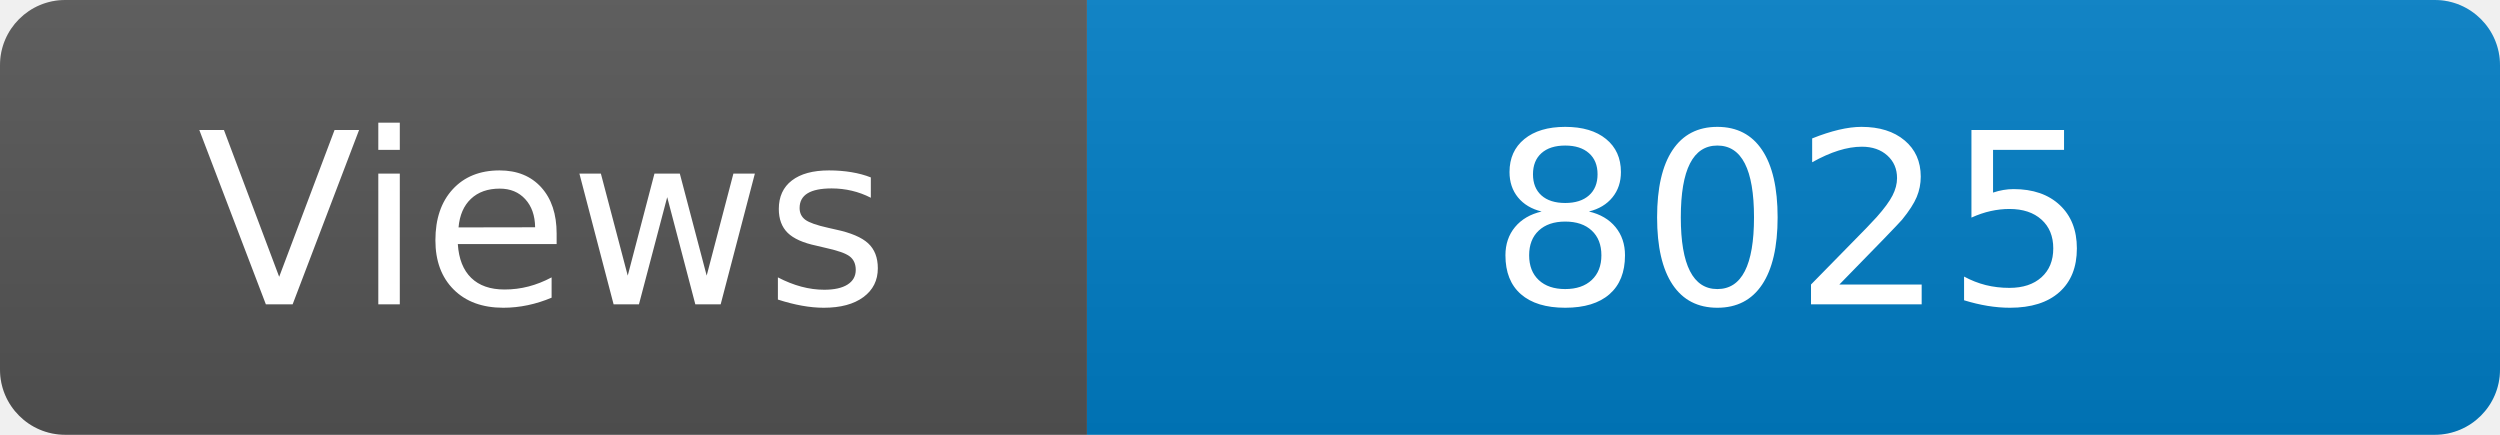
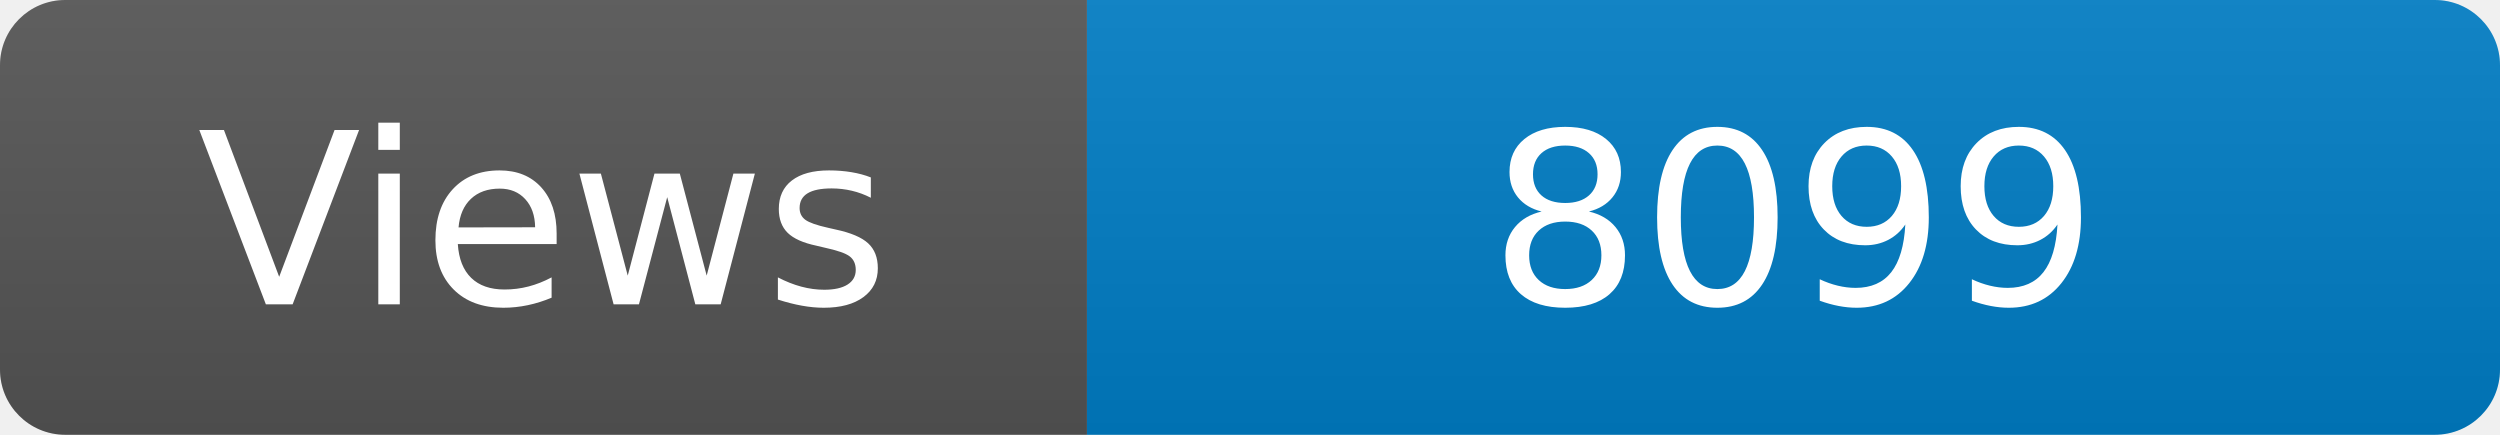
<svg xmlns="http://www.w3.org/2000/svg" width="115" height="20" role="img" aria-label="Maintained?: yes">
  <linearGradient id="s" x2="0" y2="100%">
    <stop offset="0" stop-color="#bbb" stop-opacity=".1" />
    <stop offset="1" stop-opacity=".1" />
  </linearGradient>
  <clipPath id="r">
    <rect width="115" height="20" rx="3" fill="#fff" />
  </clipPath>
  <g clip-path="url(#r)">
    <rect width="50" height="20" fill="#555" />
    <rect x="50" width="160" height="20" fill="#007ec6" />
    <rect width="115" height="20" fill="url(#s)" />
  </g>
  <g fill="#fff" text-anchor="middle" font-family="Verdana,Geneva,DejaVu Sans,sans-serif" font-size="110">
    <text x="250" y="140" transform="scale(.1)" fill="#fff">Views</text>
-     <text x="825" y="140" transform="scale(.1)" fill="#fff">8025</text>
+     <text x="825" y="140" transform="scale(.1)" fill="#fff">8099</text>
  </g>
</svg>
